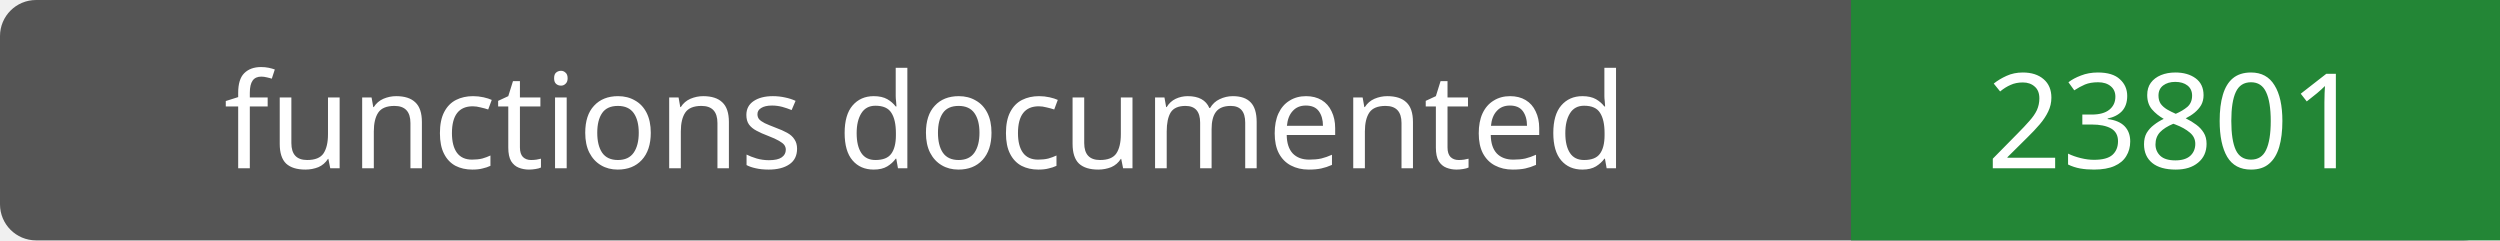
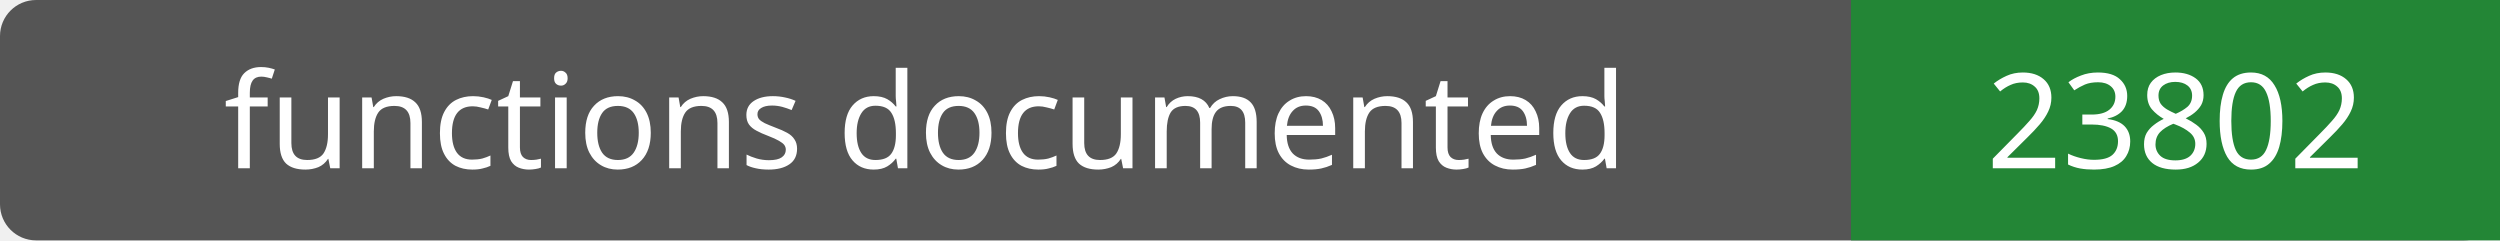
- <svg xmlns="http://www.w3.org/2000/svg" width="208" height="20" role="img" aria-label="functions documented: 23801">
+ <svg xmlns="http://www.w3.org/2000/svg" width="208" height="20" role="img" aria-label="functions documented: 23802">
  <rect width="208" height="20" rx="3" fill="#555" />
  <path fill="#238636" d="M154 0h54v20H154z" />
  <g fill="#fff" text-anchor="middle" font-family="Verdana,sans-serif" font-size="11">
    <text x="77.0" y="14">functions documented</text>
-     <text x="181.0" y="14">23801</text>
+     <text x="181.0" y="14">23802</text>
  </g>
</svg>
